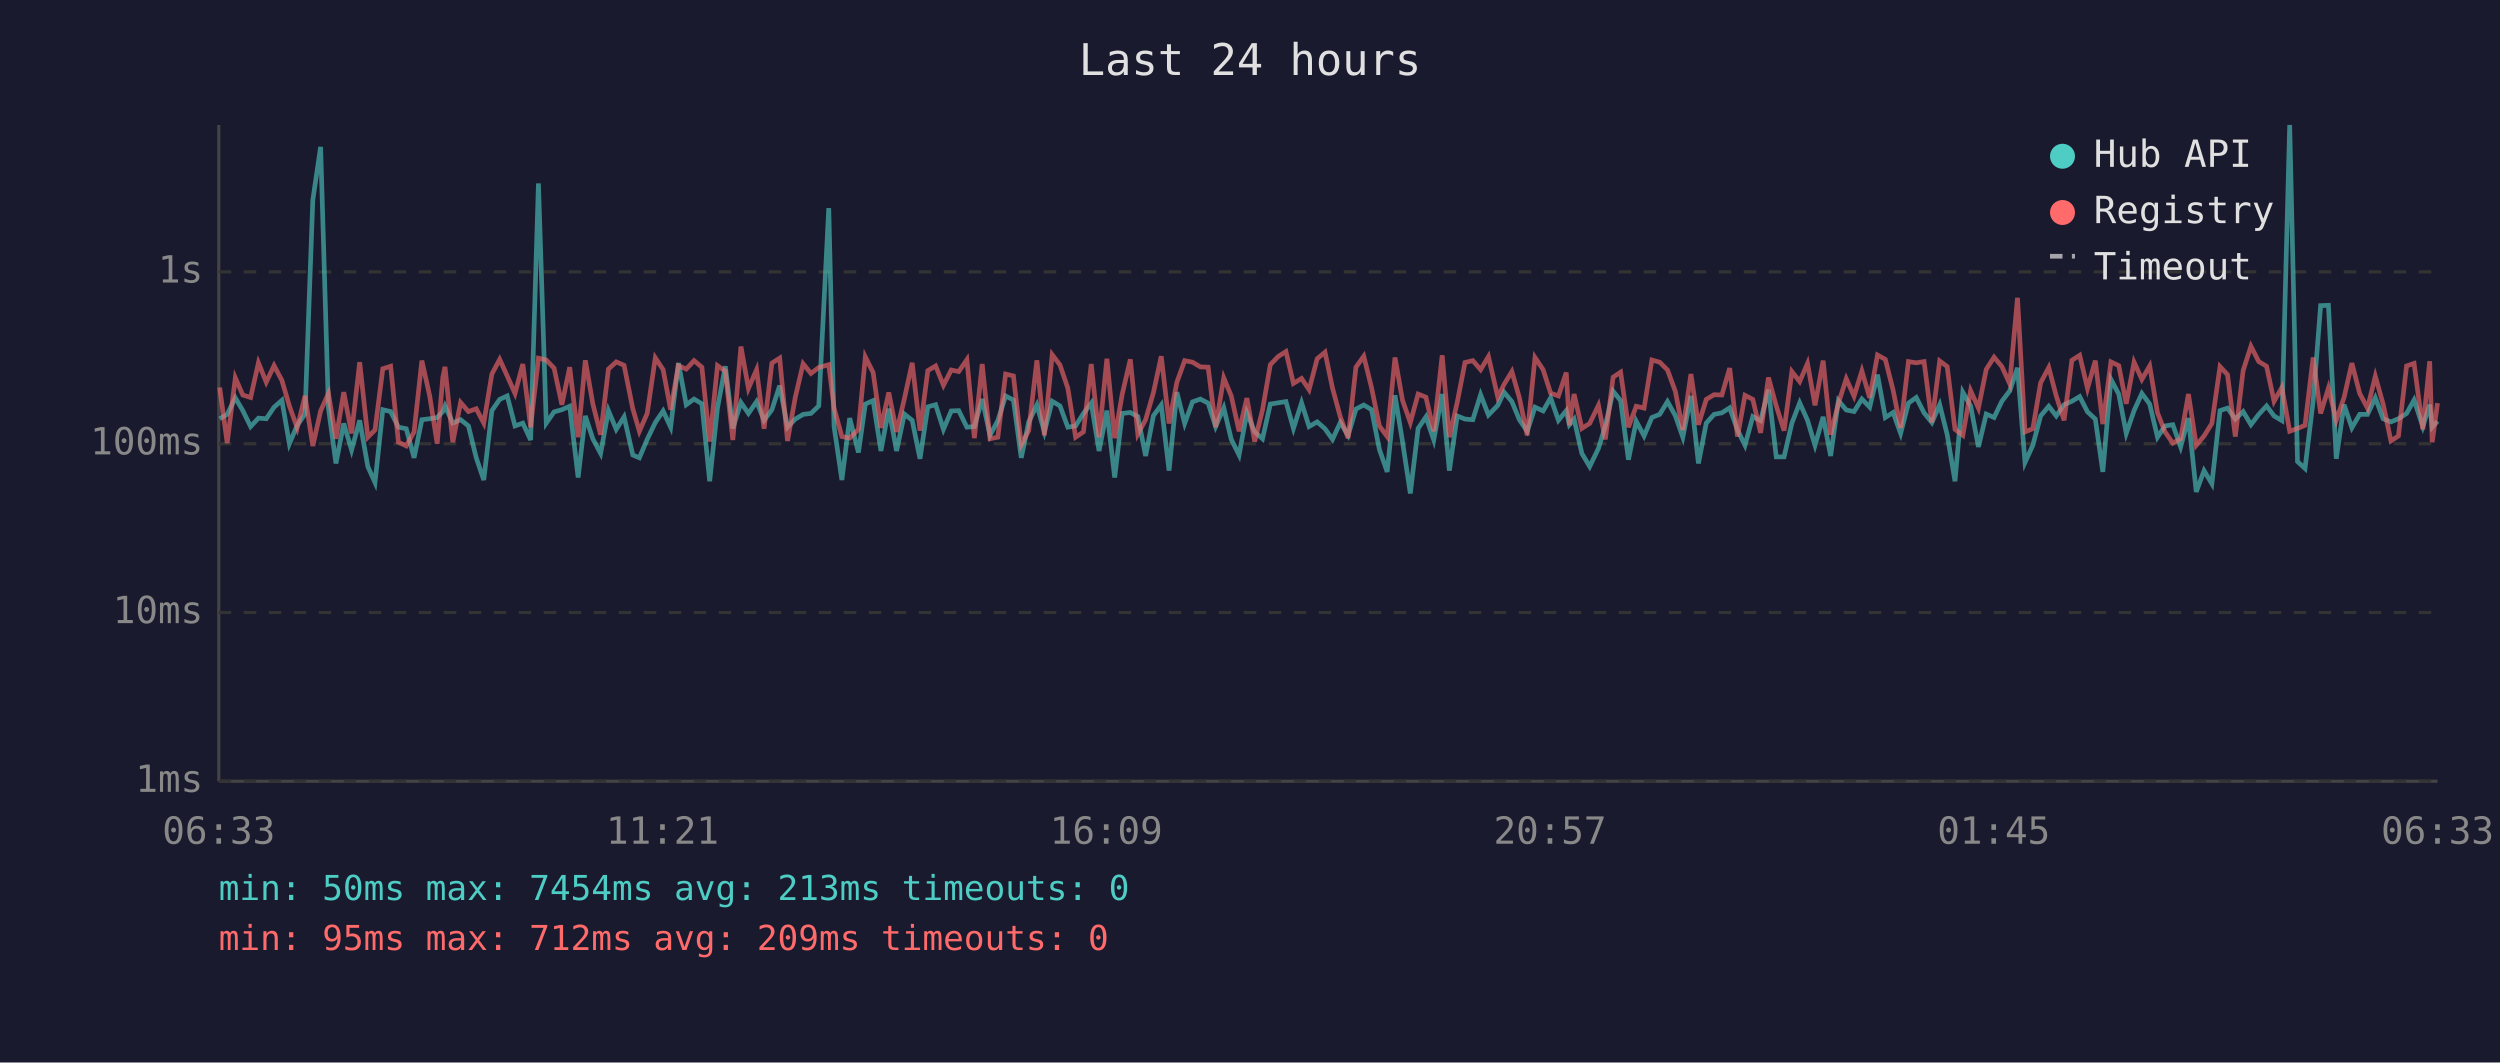
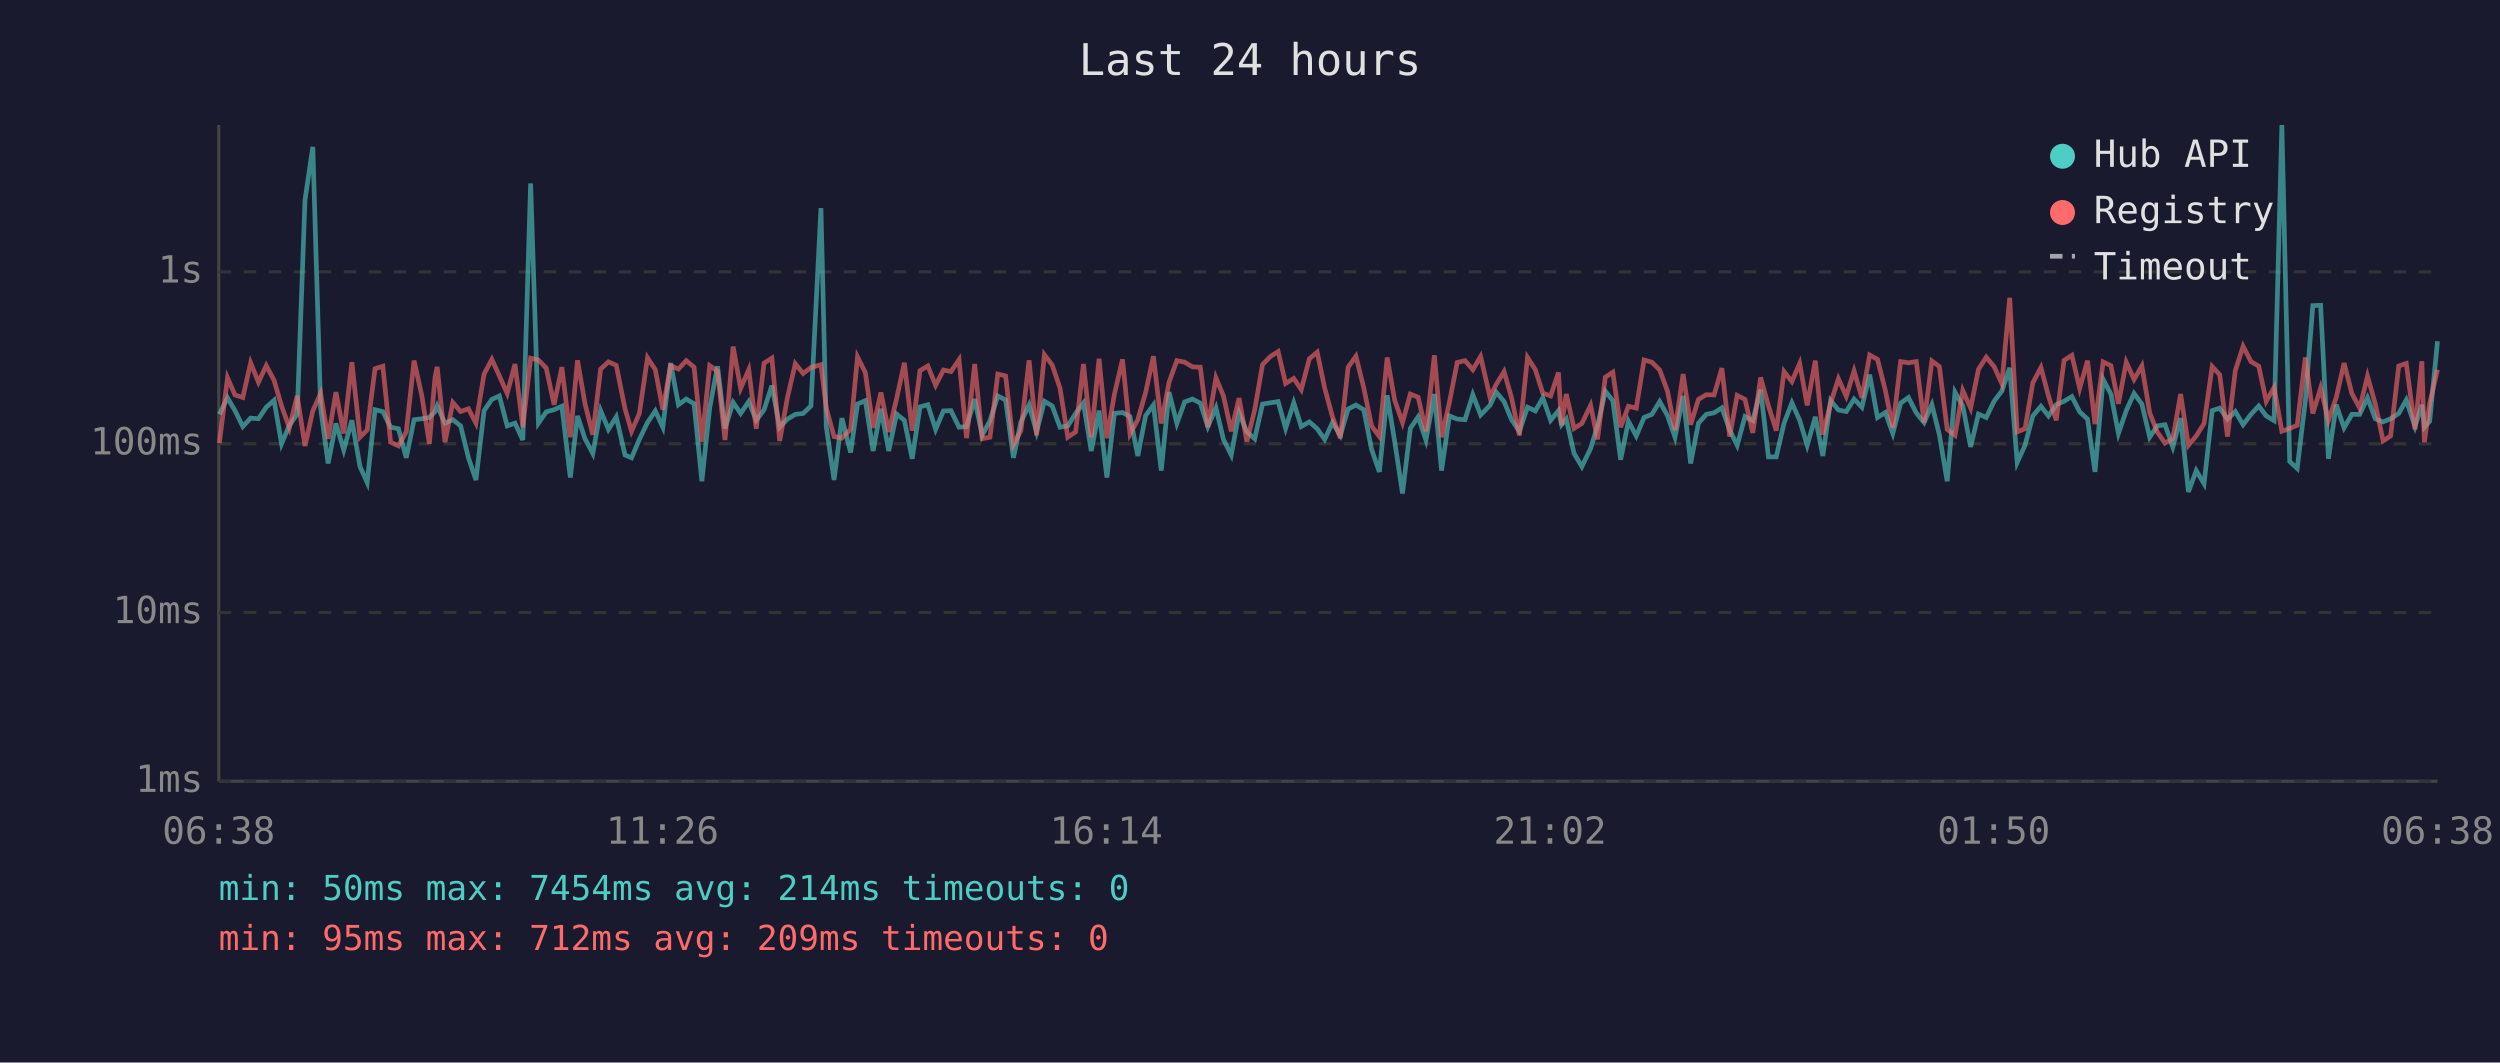
<svg xmlns="http://www.w3.org/2000/svg" viewBox="0 0 800 340" font-family="monospace" font-size="12">
  <rect width="800" height="340" fill="#1a1a2e" />
  <text x="400" y="24" fill="#e0e0e0" font-size="14" text-anchor="middle">Last 24 hours</text>
  <line x1="70" y1="40" x2="70" y2="250" stroke="#444" stroke-width="1" />
  <line x1="70" y1="250" x2="780" y2="250" stroke="#444" stroke-width="1" />
  <line x1="70" y1="250" x2="780" y2="250" stroke="#333" stroke-width="1" stroke-dasharray="4" />
  <text x="65" y="250" fill="#888" text-anchor="end" dominant-baseline="middle">1ms</text>
  <line x1="70" y1="196" x2="780" y2="196" stroke="#333" stroke-width="1" stroke-dasharray="4" />
  <text x="65" y="196" fill="#888" text-anchor="end" dominant-baseline="middle">10ms</text>
  <line x1="70" y1="142" x2="780" y2="142" stroke="#333" stroke-width="1" stroke-dasharray="4" />
  <text x="65" y="142" fill="#888" text-anchor="end" dominant-baseline="middle">100ms</text>
  <line x1="70" y1="87" x2="780" y2="87" stroke="#333" stroke-width="1" stroke-dasharray="4" />
  <text x="65" y="87" fill="#888" text-anchor="end" dominant-baseline="middle">1s</text>
-   <text x="70" y="270" fill="#888" text-anchor="middle">06:33</text>
-   <text x="212" y="270" fill="#888" text-anchor="middle">11:21</text>
-   <text x="354" y="270" fill="#888" text-anchor="middle">16:09</text>
-   <text x="496" y="270" fill="#888" text-anchor="middle">20:57</text>
-   <text x="638" y="270" fill="#888" text-anchor="middle">01:45</text>
-   <text x="780" y="270" fill="#888" text-anchor="middle">06:33</text>
-   <polyline points="70.3,134.0 72.7,132.6 75.3,127.3 77.7,131.4 80.2,136.5 82.7,133.8 85.2,134.0 87.7,130.3 90.2,128.1 92.6,142.0 95.1,136.1 97.6,132.5 100.1,64.0 102.6,47.0 105.1,130.6 107.5,148.3 110.0,135.5 112.5,144.0 115.1,134.5 117.7,149.3 120.0,154.4 122.5,131.1 125.0,131.7 127.5,136.7 130.0,137.2 132.5,146.5 135.0,134.3 137.5,134.0 139.9,133.6 141.7,131.7 142.4,129.9 144.9,135.4 147.4,134.3 149.9,136.3 152.4,146.5 154.8,153.6 157.4,131.4 159.9,127.8 162.3,126.7 164.8,136.3 167.3,135.4 169.8,140.8 172.3,58.7 174.8,135.4 177.3,131.8 179.8,131.1 182.3,130.0 185.0,152.8 187.3,133.1 189.7,140.4 192.2,145.1 194.7,131.4 197.2,137.4 199.7,133.4 202.5,145.6 204.6,146.5 207.1,140.6 209.7,135.2 212.2,131.5 214.6,136.7 217.1,116.2 219.6,129.5 222.1,127.7 224.6,129.2 227.1,154.0 229.6,130.5 232.1,117.2 234.5,137.1 237.1,128.8 239.5,132.3 242.1,128.5 244.5,134.5 247.0,131.1 249.5,123.4 252.0,136.7 254.5,134.1 257.0,132.6 259.5,132.3 262.0,129.9 265.2,66.6 266.9,136.5 269.4,153.6 271.9,133.8 274.7,144.8 276.9,129.3 279.4,128.2 281.9,144.3 284.4,130.8 286.9,144.3 289.4,132.5 291.9,134.5 294.4,146.8 296.9,130.2 299.4,129.5 301.9,137.4 304.4,131.5 306.8,131.4 309.4,136.7 311.8,136.5 314.3,127.7 316.8,139.3 319.3,134.6 321.8,126.7 324.3,128.0 326.8,146.5 329.2,135.0 331.8,129.6 334.2,138.2 336.7,128.4 339.2,129.9 341.7,136.7 344.2,136.3 346.7,132.3 349.2,129.0 351.7,144.3 354.2,131.4 356.7,152.8 359.1,132.3 361.7,132.0 364.1,133.3 366.6,145.9 369.1,133.0 371.6,129.6 374.1,150.6 376.6,125.5 379.1,135.5 381.6,128.6 384.1,127.7 386.6,129.0 389.0,136.5 391.6,130.5 394.0,140.6 396.5,145.6 399.0,132.1 401.5,138.2 404.0,140.4 406.5,129.3 409.0,128.9 411.5,128.5 413.9,137.1 416.5,128.9 418.9,136.5 421.5,135.0 424.0,137.2 426.4,140.6 428.9,135.2 431.4,139.3 433.9,130.9 436.4,129.6 438.9,131.1 441.4,143.8 443.9,151.0 446.4,126.5 448.8,141.3 451.3,157.9 453.8,137.1 456.3,133.4 458.8,140.8 461.5,126.1 463.8,150.6 466.3,133.1 468.8,134.1 471.3,134.3 473.8,126.3 476.3,132.8 479.3,129.7 481.3,125.5 483.8,128.5 486.2,134.3 488.7,138.0 491.2,130.3 493.8,131.5 496.2,127.3 498.7,134.5 501.2,131.4 502.2,135.9 503.7,134.1 506.2,145.1 508.7,149.3 511.5,143.5 513.7,136.3 516.2,125.2 518.6,128.2 521.1,147.1 523.6,134.8 526.1,139.5 528.6,133.6 531.1,132.6 533.6,128.5 536.1,133.0 538.5,139.9 541.1,126.7 543.5,148.3 546.0,135.4 548.5,132.6 551.0,132.1 553.5,130.5 556.0,137.6 558.4,142.5 560.9,133.3 563.4,134.6 565.9,124.7 568.4,146.2 570.9,146.2 573.4,135.4 575.9,128.9 578.4,134.5 580.8,142.5 583.4,133.4 585.8,145.9 588.3,128.2 590.8,131.2 593.3,131.7 595.8,127.7 598.3,130.3 600.8,119.9 603.3,133.6 605.8,132.0 608.2,138.7 610.7,129.0 613.2,127.2 615.7,132.1 618.2,135.2 620.7,129.5 623.1,139.1 625.6,154.0 628.1,125.5 630.6,129.9 633.1,143.0 635.6,132.5 638.1,133.6 640.6,128.4 643.1,125.1 645.6,117.7 648.0,148.0 650.5,142.5 653.0,133.1 655.6,130.0 658.0,133.1 660.5,129.5 663.0,128.4 665.5,126.9 668.0,131.8 670.5,134.1 672.9,151.0 675.5,121.4 678.0,126.1 680.4,138.7 682.9,131.4 685.4,125.9 687.9,129.3 690.4,139.9 692.8,136.3 695.3,135.9 697.8,143.0 700.3,133.8 702.8,157.4 705.3,150.6 707.8,154.8 710.4,131.4 712.8,130.6 715.3,134.1 717.8,131.7 720.3,135.9 722.8,132.6 725.3,129.9 727.7,133.1 730.2,134.6 732.7,40.0 735.2,147.7 737.6,149.9 740.2,128.4 742.6,97.8 745.1,97.7 747.6,146.8 750.1,129.5 752.6,136.9 755.1,132.6 757.6,132.6 760.1,127.3 762.6,134.0 765.1,135.0 767.5,134.0 770.1,132.3 772.5,128.0 775.3,136.5 777.5,129.5 778.3,136.7 780.0,134.8" fill="none" stroke="#4ecdc4" stroke-width="1.5" opacity="0.6" />
-   <polyline points="70.3,124.0 72.7,141.8 75.3,120.9 77.7,126.4 80.2,127.2 82.7,116.1 85.2,122.3 87.7,117.0 90.2,121.7 92.6,129.9 95.1,136.9 97.6,126.7 100.1,142.7 102.6,131.5 105.1,125.9 107.5,140.4 110.0,125.5 112.5,138.7 115.1,115.9 117.7,139.9 120.0,137.6 122.5,118.0 125.0,117.2 127.5,141.5 130.0,142.7 132.5,138.2 135.0,115.4 137.5,126.7 139.9,142.0 141.7,120.7 142.4,117.4 144.9,141.5 147.4,128.8 149.9,131.7 152.4,130.8 154.8,135.4 157.4,119.7 159.9,115.0 162.3,120.3 164.8,125.9 167.3,116.5 169.8,136.7 172.3,114.6 174.8,115.2 177.3,117.8 179.8,129.5 182.3,117.5 185.0,139.9 187.3,115.3 189.7,129.2 192.2,139.1 194.7,118.1 197.2,115.8 199.7,116.9 202.5,130.8 204.6,138.0 207.1,132.3 209.7,114.5 212.2,118.3 214.6,131.1 217.1,117.0 219.6,118.1 222.1,115.4 224.6,117.5 227.1,141.3 229.6,117.0 232.1,118.8 234.5,140.8 237.1,110.9 239.5,124.3 242.1,118.3 244.5,137.2 247.0,116.2 249.5,114.6 252.0,141.1 254.5,127.1 257.0,116.4 259.5,119.5 262.0,117.6 265.2,116.7 266.9,130.6 269.4,139.7 271.9,140.2 274.7,137.4 276.9,114.2 279.4,119.2 281.9,136.9 284.4,125.6 286.9,138.2 289.4,127.6 291.9,116.1 294.4,137.8 296.9,118.6 299.4,117.1 301.9,123.3 304.4,118.4 306.8,118.9 309.4,115.1 311.8,140.2 314.3,116.5 316.8,140.4 319.3,139.9 321.8,119.7 324.3,120.3 326.8,142.3 329.2,137.8 331.8,115.3 334.2,139.3 336.7,113.5 339.2,116.8 341.7,124.2 344.2,139.9 346.7,138.2 349.2,116.5 351.7,139.9 354.2,114.8 356.7,140.2 359.1,126.2 361.7,115.0 364.1,138.9 366.6,134.3 369.1,125.6 371.6,114.0 374.1,135.5 376.6,122.3 379.1,115.4 381.6,115.9 384.1,117.4 386.6,117.5 389.0,136.7 391.6,120.9 394.0,126.7 396.5,138.0 399.0,127.4 401.5,141.3 404.0,131.2 406.5,116.7 409.0,114.1 411.5,112.5 413.9,122.7 416.5,121.1 418.9,124.7 421.5,114.8 424.0,112.7 426.4,124.2 428.9,133.4 431.4,140.2 433.9,117.5 436.4,114.0 438.9,124.1 441.4,136.3 443.9,139.7 446.4,114.4 448.8,128.1 451.3,135.2 453.8,126.1 456.3,127.1 458.8,138.0 461.5,113.7 463.8,139.9 466.3,128.8 468.8,116.0 471.3,115.4 473.8,118.3 476.3,114.1 479.3,127.1 481.3,123.0 483.8,118.9 486.2,127.3 488.7,139.3 491.2,114.4 493.8,118.3 496.2,125.8 498.7,126.7 501.2,119.2 502.2,136.1 503.7,126.1 506.2,137.1 508.7,135.5 511.5,129.7 513.7,140.6 516.2,120.7 518.6,119.1 521.1,136.7 523.6,130.0 526.1,130.6 528.6,115.2 531.1,115.9 533.6,118.4 536.1,125.2 538.5,137.6 541.1,119.7 543.5,135.9 546.0,127.8 548.5,126.3 551.0,126.4 553.5,117.8 556.0,139.7 558.4,126.5 560.9,127.8 563.4,138.5 565.9,120.8 568.4,129.9 570.9,137.8 573.4,118.9 575.9,122.1 578.4,116.3 580.8,129.7 583.4,115.4 585.8,139.1 588.3,129.0 590.8,121.2 593.3,126.8 595.8,118.7 598.3,127.3 600.8,113.6 603.3,115.0 605.8,124.9 608.2,136.9 610.7,115.7 613.2,116.1 615.7,115.7 618.2,135.2 620.7,115.5 623.1,117.3 625.6,137.4 628.1,139.3 630.6,125.0 633.1,130.6 635.6,118.2 638.1,114.3 640.6,117.3 643.1,122.8 645.6,95.3 648.0,138.2 650.5,137.2 653.0,122.5 655.6,117.6 658.0,126.7 660.5,134.5 663.0,115.3 665.5,113.7 668.0,124.3 670.5,115.4 672.9,135.7 675.5,115.8 678.0,117.0 680.4,129.2 682.9,115.9 685.4,121.4 687.9,117.1 690.4,132.1 692.8,138.2 695.3,141.8 697.8,140.4 700.3,126.1 702.8,142.5 705.3,139.5 707.8,135.5 710.4,117.3 712.8,119.9 715.3,139.7 717.8,118.6 720.3,110.8 722.8,115.7 725.3,117.2 727.7,128.4 730.2,124.0 732.7,138.0 735.2,137.1 737.6,136.1 740.2,114.4 742.6,132.3 745.1,124.2 747.6,134.5 750.1,127.2 752.6,116.2 755.1,125.9 757.6,130.6 760.1,120.4 762.6,129.3 765.1,141.1 767.5,139.5 770.1,117.1 772.5,116.3 775.3,137.4 777.5,115.6 778.3,141.5 780.0,129.0" fill="none" stroke="#ff6b6b" stroke-width="1.5" opacity="0.6" />
+   <text x="70" y="270" fill="#888" text-anchor="middle">06:38</text>
+   <text x="212" y="270" fill="#888" text-anchor="middle">11:26</text>
+   <text x="354" y="270" fill="#888" text-anchor="middle">16:14</text>
+   <text x="496" y="270" fill="#888" text-anchor="middle">21:02</text>
+   <text x="638" y="270" fill="#888" text-anchor="middle">01:50</text>
+   <text x="780" y="270" fill="#888" text-anchor="middle">06:38</text>
+   <polyline points="70.2,132.6 72.8,127.3 75.2,131.4 77.7,136.5 80.2,133.8 82.7,134.0 85.2,130.3 87.7,128.1 90.1,142.0 92.6,136.1 95.1,132.5 97.6,64.0 100.1,47.0 102.6,130.6 105.0,148.3 107.5,135.5 110.0,144.0 112.6,134.5 115.2,149.3 117.5,154.4 120.0,131.1 122.5,131.7 125.0,136.7 127.5,137.2 130.0,146.5 132.5,134.3 135.0,134.0 137.4,133.6 139.2,131.7 139.9,129.9 142.4,135.4 144.9,134.3 147.4,136.3 149.9,146.5 152.3,153.6 154.9,131.4 157.4,127.8 159.8,126.7 162.3,136.3 164.8,135.4 167.3,140.8 169.8,58.7 172.3,135.4 174.8,131.8 177.3,131.1 179.8,130.0 182.5,152.8 184.8,133.1 187.2,140.4 189.7,145.1 192.2,131.4 194.7,137.4 197.2,133.4 200.0,145.6 202.1,146.5 204.6,140.6 207.2,135.2 209.7,131.5 212.1,136.7 214.6,116.2 217.1,129.5 219.6,127.7 222.1,129.2 224.6,154.0 227.1,130.5 229.6,117.2 232.0,137.1 234.6,128.8 237.0,132.3 239.6,128.5 242.0,134.5 244.5,131.1 247.0,123.4 249.5,136.7 252.0,134.1 254.5,132.6 257.0,132.3 259.5,129.9 262.7,66.6 264.4,136.5 266.9,153.6 269.4,133.8 272.2,144.8 274.4,129.3 276.9,128.2 279.4,144.3 281.9,130.8 284.4,144.3 286.9,132.5 289.4,134.5 291.9,146.8 294.4,130.2 296.9,129.5 299.4,137.4 301.9,131.5 304.3,131.4 306.9,136.7 309.3,136.5 311.9,127.7 314.3,139.3 316.8,134.6 319.3,126.7 321.8,128.0 324.3,146.5 326.7,135.0 329.3,129.6 331.7,138.2 334.2,128.4 336.7,129.9 339.2,136.7 341.7,136.3 344.2,132.3 346.7,129.0 349.2,144.3 351.7,131.4 354.2,152.8 356.6,132.3 359.2,132.0 361.6,133.3 364.1,145.9 366.6,133.0 369.1,129.6 371.6,150.6 374.1,125.5 376.6,135.5 379.1,128.6 381.6,127.7 384.1,129.0 386.5,136.5 389.1,130.5 391.5,140.6 394.0,145.6 396.5,132.1 399.0,138.2 401.5,140.4 404.0,129.3 406.5,128.9 409.0,128.5 411.4,137.1 414.0,128.9 416.4,136.5 419.0,135.0 421.5,137.2 423.9,140.6 426.4,135.2 428.9,139.3 431.4,130.9 433.9,129.6 436.4,131.1 438.9,143.8 441.4,151.0 443.9,126.5 446.3,141.3 448.8,157.9 451.3,137.1 453.8,133.4 456.3,140.8 459.0,126.1 461.3,150.6 463.8,133.1 466.3,134.1 468.8,134.3 471.3,126.3 473.8,132.8 476.8,129.7 478.8,125.5 481.3,128.5 483.7,134.3 486.2,138.0 488.8,130.3 491.3,131.5 493.7,127.3 496.2,134.5 498.7,131.4 499.7,135.9 501.2,134.1 503.7,145.1 506.2,149.3 509.0,143.5 511.2,136.3 513.7,125.2 516.1,128.2 518.6,147.1 521.1,134.8 523.6,139.5 526.1,133.6 528.6,132.6 531.1,128.5 533.6,133.0 536.0,139.9 538.6,126.7 541.0,148.3 543.5,135.4 546.0,132.6 548.5,132.1 551.0,130.5 553.5,137.6 555.9,142.5 558.4,133.3 560.9,134.6 563.4,124.7 565.9,146.2 568.4,146.2 570.9,135.4 573.4,128.9 575.9,134.5 578.3,142.5 580.9,133.4 583.3,145.9 585.8,128.2 588.3,131.2 590.8,131.7 593.3,127.7 595.8,130.3 598.3,119.9 600.8,133.6 603.3,132.0 605.7,138.7 608.2,129.0 610.7,127.2 613.2,132.1 615.7,135.2 618.2,129.5 620.6,139.1 623.1,154.0 625.6,125.5 628.1,129.9 630.6,143.0 633.1,132.5 635.6,133.6 638.1,128.4 640.6,125.1 643.1,117.7 645.5,148.0 648.0,142.5 650.5,133.1 653.1,130.0 655.5,133.1 658.0,129.5 660.5,128.4 663.0,126.9 665.5,131.8 668.0,134.1 670.4,151.0 673.0,121.4 675.5,126.1 677.9,138.7 680.4,131.4 682.9,125.9 685.4,129.3 687.9,139.9 690.3,136.3 692.8,135.9 695.3,143.0 697.8,133.8 700.3,157.4 702.8,150.6 705.3,154.8 707.9,131.4 710.3,130.6 712.8,134.1 715.3,131.7 717.8,135.9 720.3,132.6 722.8,129.9 725.2,133.1 727.7,134.6 730.2,40.0 732.7,147.7 735.1,149.9 737.7,128.4 740.1,97.8 742.6,97.7 745.1,146.8 747.6,129.5 750.1,136.9 752.6,132.6 755.1,132.6 757.6,127.3 760.1,134.0 762.6,135.0 765.0,134.0 767.6,132.3 770.0,128.0 772.8,136.5 775.0,129.5 775.8,136.7 777.5,134.8 780.0,109.2" fill="none" stroke="#4ecdc4" stroke-width="1.5" opacity="0.6" />
+   <polyline points="70.2,141.8 72.8,120.9 75.2,126.4 77.7,127.2 80.2,116.1 82.7,122.3 85.2,117.0 87.7,121.7 90.1,129.9 92.6,136.9 95.1,126.7 97.6,142.7 100.1,131.5 102.6,125.9 105.0,140.4 107.5,125.5 110.0,138.7 112.6,115.9 115.2,139.9 117.5,137.6 120.0,118.0 122.5,117.2 125.0,141.5 127.5,142.7 130.0,138.2 132.5,115.4 135.0,126.7 137.4,142.0 139.2,120.7 139.9,117.4 142.4,141.5 144.9,128.8 147.4,131.7 149.9,130.8 152.3,135.4 154.9,119.7 157.4,115.0 159.8,120.3 162.3,125.9 164.8,116.5 167.3,136.7 169.8,114.6 172.3,115.2 174.8,117.8 177.3,129.5 179.8,117.5 182.5,139.9 184.8,115.3 187.2,129.2 189.7,139.1 192.2,118.1 194.7,115.8 197.2,116.9 200.0,130.8 202.1,138.0 204.6,132.3 207.2,114.5 209.7,118.3 212.1,131.1 214.6,117.0 217.1,118.1 219.6,115.4 222.1,117.5 224.6,141.3 227.1,117.0 229.6,118.8 232.0,140.8 234.6,110.9 237.0,124.3 239.6,118.3 242.0,137.2 244.5,116.2 247.0,114.6 249.5,141.1 252.0,127.1 254.5,116.4 257.0,119.5 259.5,117.6 262.7,116.7 264.4,130.6 266.9,139.7 269.4,140.2 272.2,137.4 274.4,114.2 276.9,119.2 279.4,136.9 281.9,125.6 284.4,138.2 286.9,127.6 289.4,116.1 291.9,137.8 294.4,118.6 296.9,117.1 299.4,123.3 301.9,118.4 304.3,118.9 306.9,115.1 309.3,140.2 311.9,116.5 314.3,140.4 316.8,139.9 319.3,119.7 321.8,120.3 324.3,142.3 326.7,137.8 329.3,115.3 331.7,139.3 334.2,113.5 336.7,116.8 339.2,124.2 341.7,139.9 344.2,138.2 346.7,116.5 349.2,139.9 351.7,114.8 354.2,140.2 356.6,126.2 359.2,115.0 361.6,138.9 364.1,134.3 366.6,125.6 369.1,114.0 371.6,135.5 374.1,122.3 376.6,115.4 379.1,115.9 381.6,117.4 384.1,117.5 386.5,136.7 389.1,120.9 391.5,126.7 394.0,138.0 396.5,127.4 399.0,141.3 401.5,131.2 404.0,116.7 406.5,114.1 409.0,112.5 411.4,122.7 414.0,121.1 416.4,124.7 419.0,114.8 421.5,112.7 423.9,124.2 426.4,133.4 428.9,140.2 431.4,117.5 433.9,114.0 436.4,124.1 438.9,136.3 441.4,139.7 443.9,114.4 446.3,128.1 448.8,135.2 451.3,126.1 453.8,127.1 456.3,138.0 459.0,113.7 461.3,139.9 463.8,128.8 466.3,116.0 468.8,115.4 471.3,118.3 473.8,114.1 476.8,127.1 478.8,123.0 481.3,118.9 483.7,127.3 486.2,139.3 488.8,114.4 491.3,118.3 493.7,125.8 496.2,126.7 498.7,119.2 499.7,136.1 501.2,126.1 503.7,137.1 506.2,135.5 509.0,129.7 511.2,140.6 513.7,120.7 516.1,119.1 518.6,136.7 521.1,130.0 523.6,130.6 526.1,115.2 528.6,115.9 531.1,118.4 533.6,125.2 536.0,137.6 538.6,119.7 541.0,135.9 543.5,127.8 546.0,126.3 548.5,126.4 551.0,117.8 553.5,139.7 555.9,126.5 558.4,127.8 560.9,138.5 563.4,120.8 565.9,129.9 568.4,137.8 570.9,118.9 573.4,122.1 575.9,116.3 578.3,129.7 580.9,115.4 583.3,139.1 585.8,129.0 588.3,121.2 590.8,126.8 593.3,118.7 595.8,127.3 598.3,113.6 600.8,115.0 603.3,124.9 605.7,136.9 608.2,115.7 610.7,116.1 613.2,115.7 615.7,135.2 618.2,115.5 620.6,117.3 623.1,137.4 625.6,139.3 628.1,125.0 630.6,130.6 633.1,118.2 635.6,114.3 638.1,117.3 640.6,122.8 643.1,95.3 645.5,138.2 648.0,137.2 650.5,122.5 653.1,117.6 655.5,126.7 658.0,134.5 660.5,115.3 663.0,113.7 665.5,124.3 668.0,115.4 670.4,135.7 673.0,115.8 675.5,117.0 677.9,129.2 680.4,115.9 682.9,121.4 685.4,117.1 687.9,132.1 690.3,138.2 692.8,141.8 695.3,140.4 697.8,126.1 700.3,142.5 702.8,139.5 705.3,135.5 707.9,117.3 710.3,119.9 712.8,139.7 715.3,118.6 717.8,110.8 720.3,115.7 722.8,117.2 725.2,128.4 727.7,124.0 730.2,138.0 732.7,137.1 735.1,136.1 737.7,114.4 740.1,132.3 742.6,124.2 745.1,134.5 747.6,127.2 750.1,116.2 752.6,125.9 755.1,130.6 757.6,120.4 760.1,129.3 762.6,141.1 765.0,139.5 767.6,117.1 770.0,116.3 772.8,137.4 775.0,115.6 775.8,141.5 777.5,129.0 780.0,118.3" fill="none" stroke="#ff6b6b" stroke-width="1.5" opacity="0.6" />
  <circle cx="660" cy="50" r="4" fill="#4ecdc4" />
  <text x="670" y="50" fill="#e0e0e0" dominant-baseline="middle">Hub API</text>
  <circle cx="660" cy="68" r="4" fill="#ff6b6b" />
  <text x="670" y="68" fill="#e0e0e0" dominant-baseline="middle">Registry</text>
  <line x1="656" y1="82" x2="664" y2="82" stroke="#e0e0e0" stroke-width="1.5" stroke-dasharray="4,3" opacity="0.7" />
  <text x="670" y="86" fill="#e0e0e0" dominant-baseline="middle">Timeout</text>
-   <text x="70" y="288" fill="#4ecdc4" font-size="11">min: 50ms  max: 7454ms  avg: 213ms  timeouts: 0</text>
+   <text x="70" y="288" fill="#4ecdc4" font-size="11">min: 50ms  max: 7454ms  avg: 214ms  timeouts: 0</text>
  <text x="70" y="304" fill="#ff6b6b" font-size="11">min: 95ms  max: 712ms  avg: 209ms  timeouts: 0</text>
</svg>
